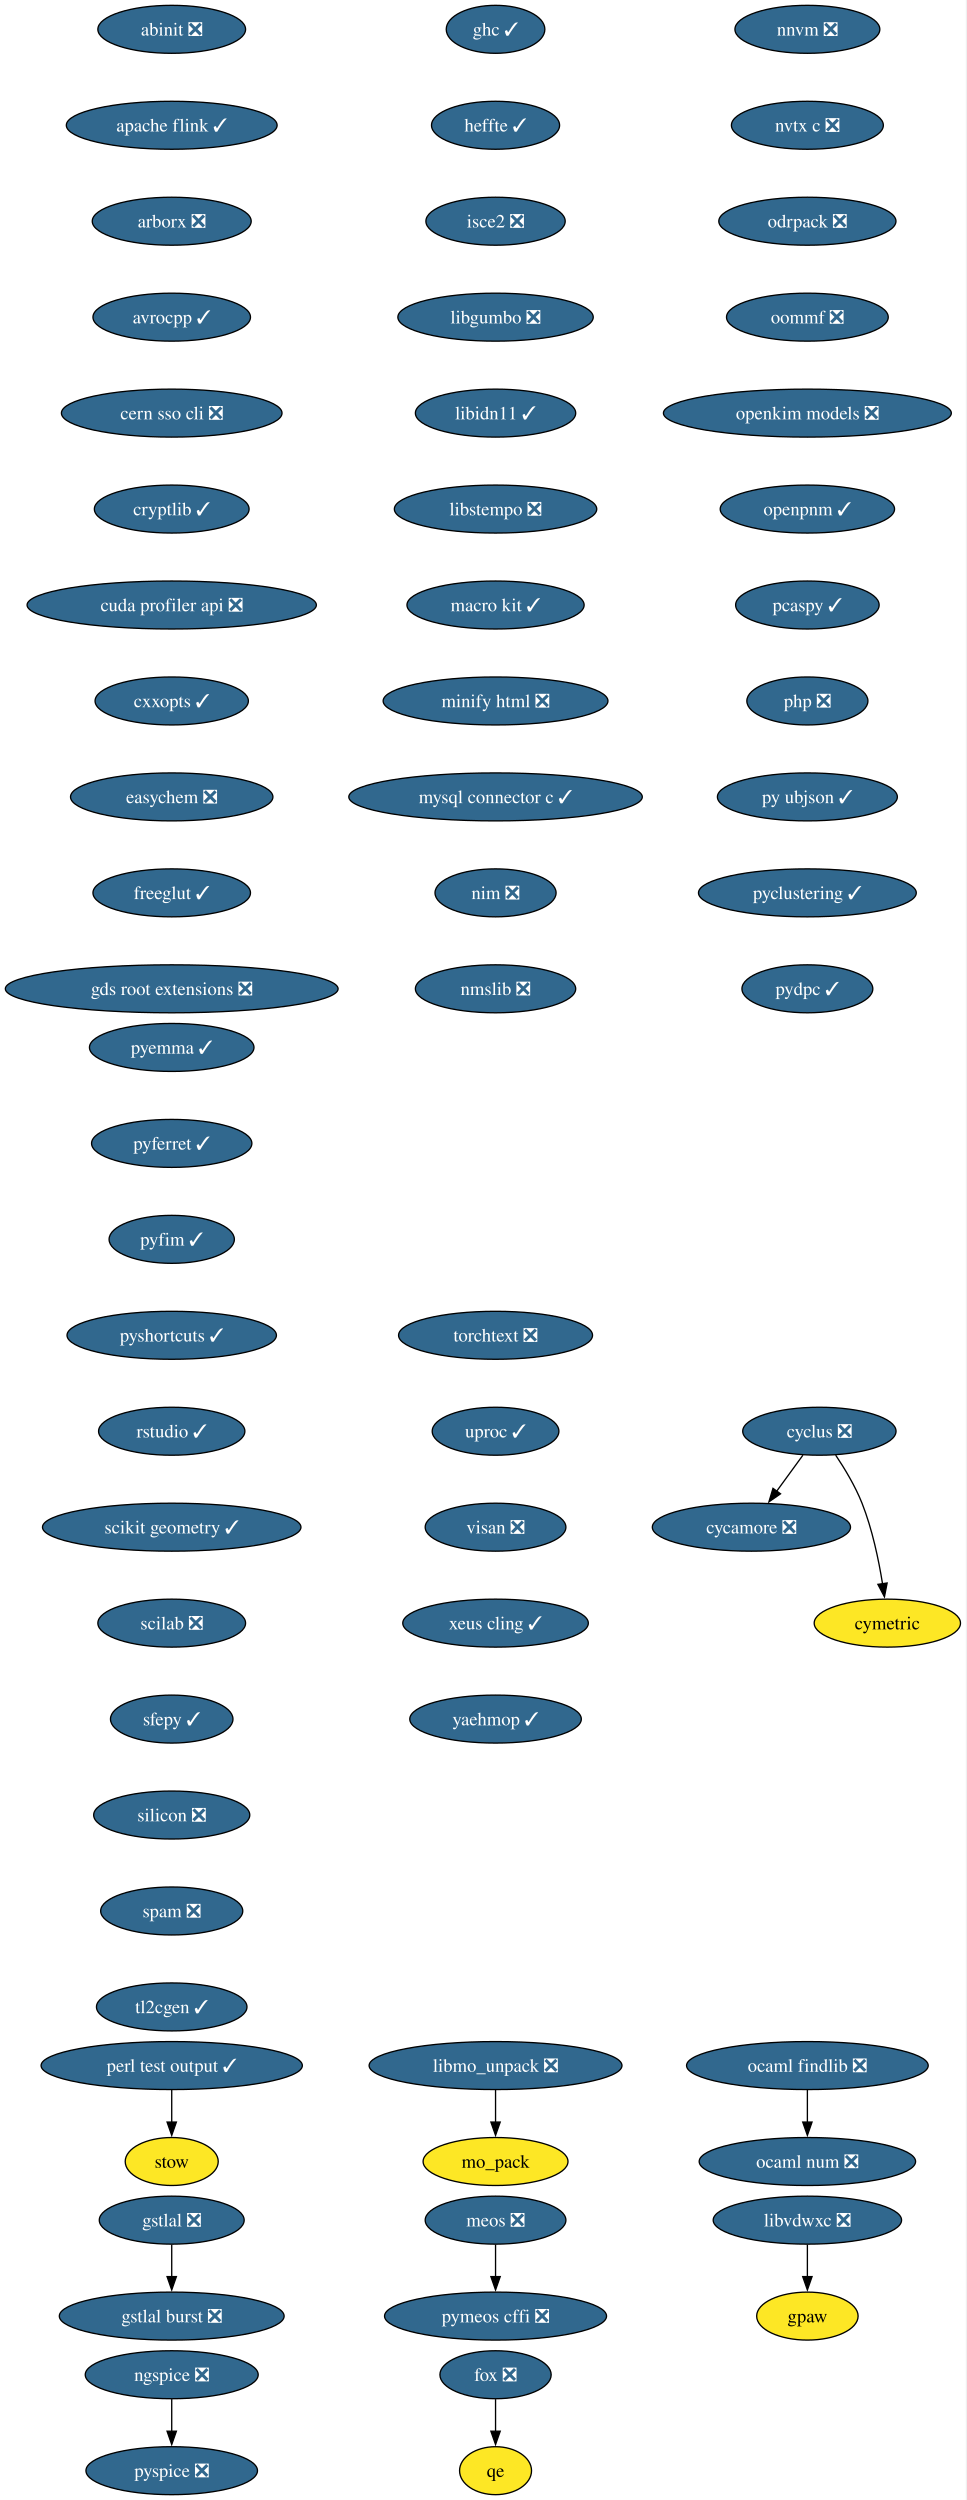
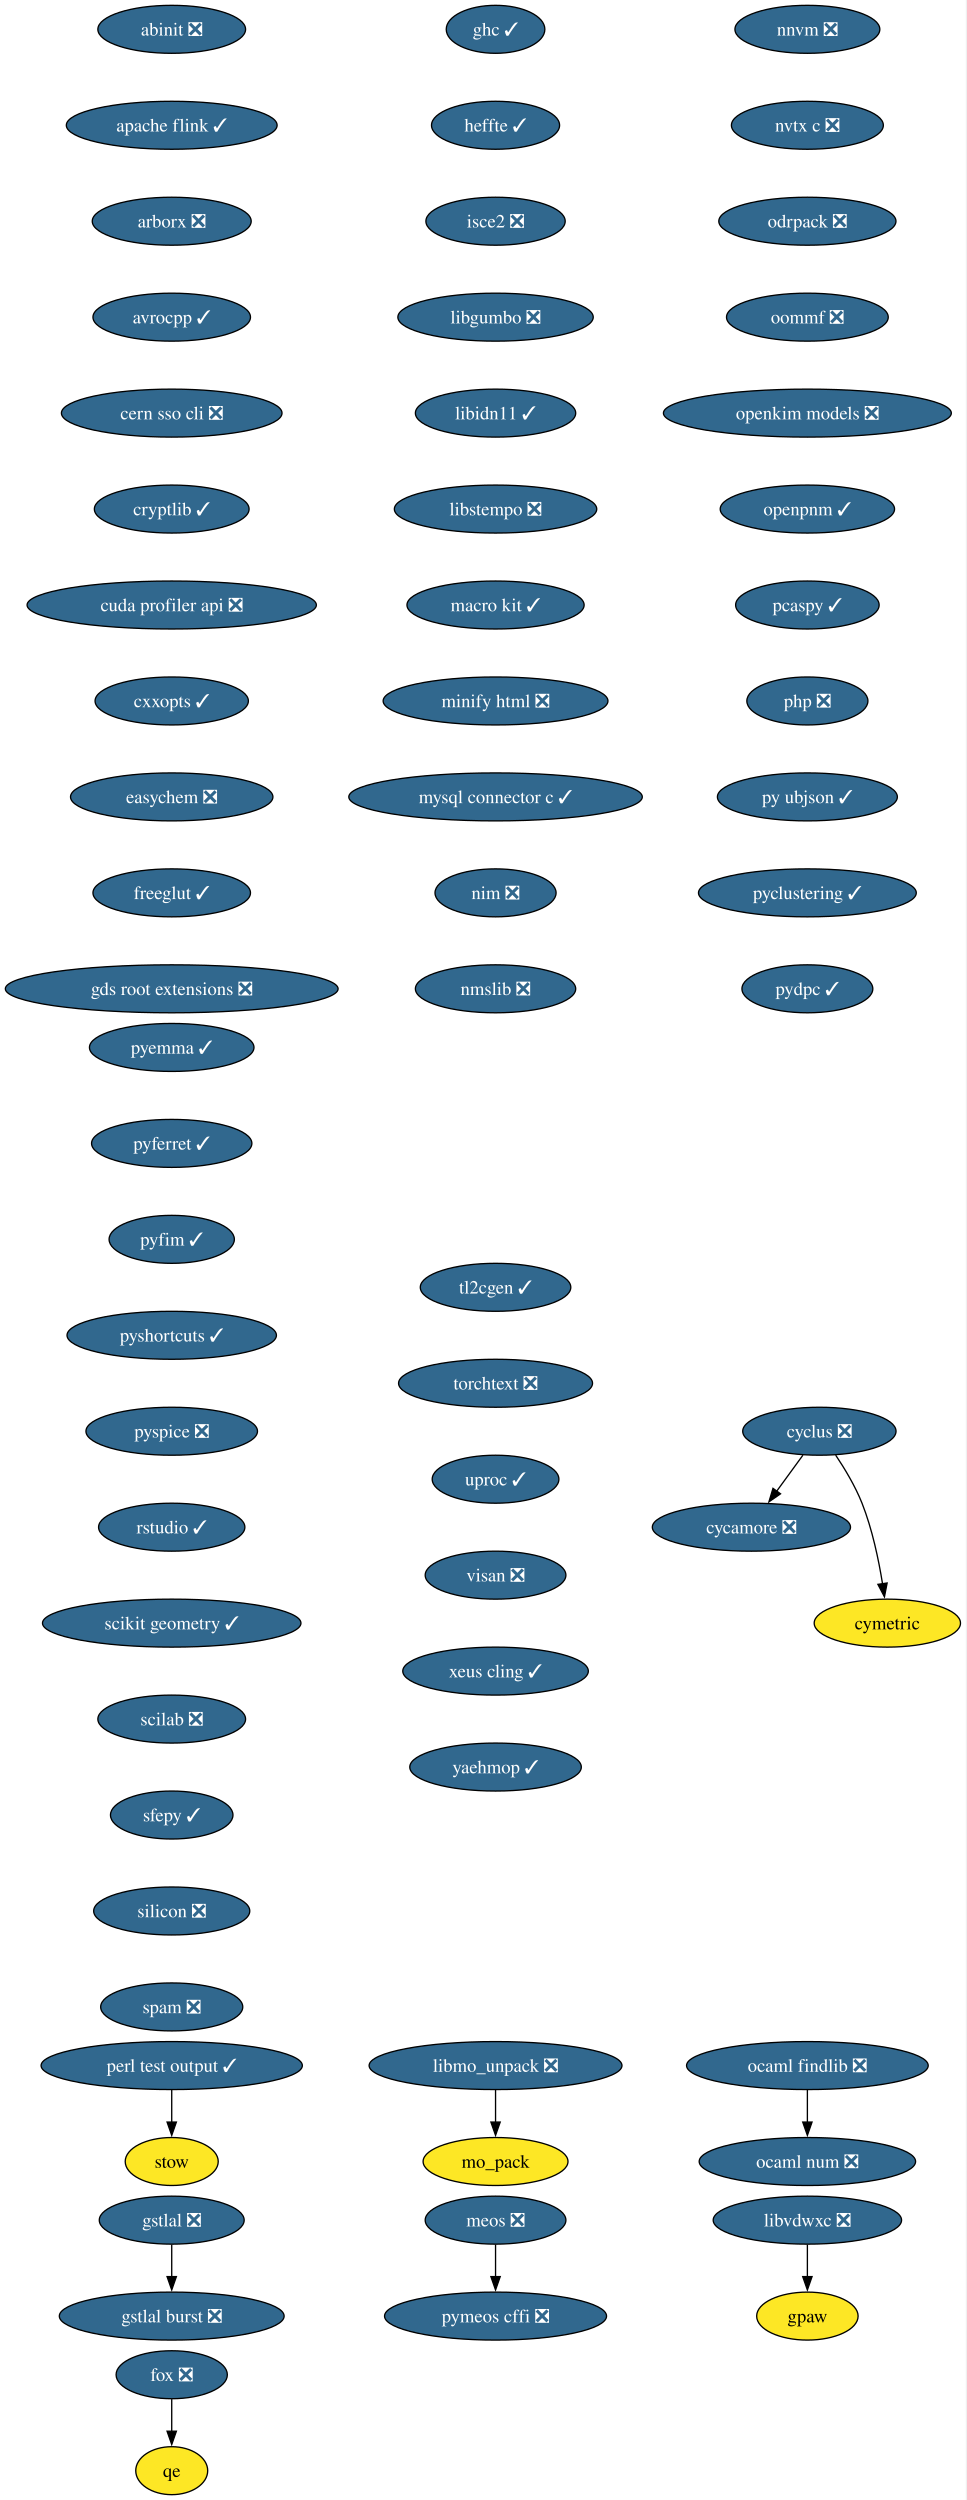
<svg xmlns="http://www.w3.org/2000/svg" xmlns:xlink="http://www.w3.org/1999/xlink" width="725pt" height="1876pt" viewBox="0.00 0.00 725.00 1876.00">
  <g id="graph0" class="graph" transform="scale(1 1) rotate(0) translate(4 1872)">
    <polygon fill="white" stroke="none" points="-4,4 -4,-1872 720.75,-1872 720.75,4 -4,4" />
    <g id="node1" class="node">
      <g id="a_node1">
        <a xlink:href="https://github.com/conda-forge/abinit-feedstock/pull/84" xlink:title="abinit ❎">
          <ellipse fill="#31688e" stroke="black" cx="124.86" cy="-1850" rx="55.42" ry="18" />
          <text xml:space="preserve" text-anchor="middle" x="124.86" y="-1845.33" font-family="Times,serif" font-size="14.00" fill="white">abinit ❎</text>
        </a>
      </g>
    </g>
    <g id="node2" class="node">
      <g id="a_node2">
        <a xlink:href="https://github.com/conda-forge/apache-flink-feedstock/pull/11" xlink:title="apache flink ✓">
          <ellipse fill="#31688e" stroke="black" cx="124.86" cy="-1778" rx="79.09" ry="18" />
          <text xml:space="preserve" text-anchor="middle" x="124.86" y="-1773.33" font-family="Times,serif" font-size="14.00" fill="white">apache flink ✓</text>
        </a>
      </g>
    </g>
    <g id="node3" class="node">
      <g id="a_node3">
        <a xlink:href="https://github.com/conda-forge/arborx-feedstock/pull/14" xlink:title="arborx ❎">
          <ellipse fill="#31688e" stroke="black" cx="124.86" cy="-1706" rx="59.63" ry="18" />
          <text xml:space="preserve" text-anchor="middle" x="124.86" y="-1701.33" font-family="Times,serif" font-size="14.00" fill="white">arborx ❎</text>
        </a>
      </g>
    </g>
    <g id="node4" class="node">
      <g id="a_node4">
        <a xlink:href="https://github.com/conda-forge/avrocpp-feedstock/pull/37" xlink:title="avrocpp ✓">
          <ellipse fill="#31688e" stroke="black" cx="124.86" cy="-1634" rx="59.1" ry="18" />
          <text xml:space="preserve" text-anchor="middle" x="124.86" y="-1629.33" font-family="Times,serif" font-size="14.00" fill="white">avrocpp ✓</text>
        </a>
      </g>
    </g>
    <g id="node5" class="node">
      <g id="a_node5">
        <a xlink:href="https://github.com/conda-forge/cern-sso-cli-feedstock/pull/10" xlink:title="cern sso cli ❎">
          <ellipse fill="#31688e" stroke="black" cx="124.86" cy="-1562" rx="82.77" ry="18" />
          <text xml:space="preserve" text-anchor="middle" x="124.86" y="-1557.33" font-family="Times,serif" font-size="14.00" fill="white">cern sso cli ❎</text>
        </a>
      </g>
    </g>
    <g id="node6" class="node">
      <g id="a_node6">
        <a xlink:href="https://github.com/conda-forge/cryptlib-feedstock/pull/6" xlink:title="cryptlib ✓">
          <ellipse fill="#31688e" stroke="black" cx="124.86" cy="-1490" rx="58.05" ry="18" />
          <text xml:space="preserve" text-anchor="middle" x="124.86" y="-1485.33" font-family="Times,serif" font-size="14.00" fill="white">cryptlib ✓</text>
        </a>
      </g>
    </g>
    <g id="node7" class="node">
      <g id="a_node7">
        <a xlink:href="https://github.com/conda-forge/cuda-profiler-api-feedstock/pull/31" xlink:title="cuda profiler api ❎">
          <ellipse fill="#31688e" stroke="black" cx="124.86" cy="-1418" rx="108.55" ry="18" />
          <text xml:space="preserve" text-anchor="middle" x="124.86" y="-1413.33" font-family="Times,serif" font-size="14.00" fill="white">cuda profiler api ❎</text>
        </a>
      </g>
    </g>
    <g id="node8" class="node">
      <g id="a_node8">
        <a xlink:href="https://github.com/conda-forge/cxxopts-feedstock/pull/25" xlink:title="cxxopts ✓">
          <ellipse fill="#31688e" stroke="black" cx="124.86" cy="-1346" rx="57.52" ry="18" />
          <text xml:space="preserve" text-anchor="middle" x="124.86" y="-1341.33" font-family="Times,serif" font-size="14.00" fill="white">cxxopts ✓</text>
        </a>
      </g>
    </g>
    <g id="node9" class="node">
      <g id="a_node9">
        <a xlink:href="https://github.com/conda-forge/easychem-feedstock/pull/3" xlink:title="easychem ❎">
          <ellipse fill="#31688e" stroke="black" cx="124.86" cy="-1274" rx="75.94" ry="18" />
          <text xml:space="preserve" text-anchor="middle" x="124.86" y="-1269.33" font-family="Times,serif" font-size="14.00" fill="white">easychem ❎</text>
        </a>
      </g>
    </g>
    <g id="node13" class="node">
      <g id="a_node13">
        <a xlink:href="https://github.com/conda-forge/freeglut-feedstock/pull/44" xlink:title="freeglut ✓">
          <ellipse fill="#31688e" stroke="black" cx="124.86" cy="-1202" rx="59.1" ry="18" />
          <text xml:space="preserve" text-anchor="middle" x="124.86" y="-1197.33" font-family="Times,serif" font-size="14.00" fill="white">freeglut ✓</text>
        </a>
      </g>
    </g>
    <g id="node10" class="node">
      <g id="a_node10">
        <a xlink:href="https://github.com/conda-forge/cycamore-feedstock/pull/31" xlink:title="cycamore ❎">
          <ellipse fill="#31688e" stroke="black" cx="559.86" cy="-726" rx="74.36" ry="18" />
          <text xml:space="preserve" text-anchor="middle" x="559.86" y="-721.33" font-family="Times,serif" font-size="14.00" fill="white">cycamore ❎</text>
        </a>
      </g>
    </g>
    <g id="node11" class="node">
      <g id="a_node11">
        <a xlink:href="https://github.com/conda-forge/cyclus-feedstock/pull/111" xlink:title="cyclus ❎">
          <ellipse fill="#31688e" stroke="black" cx="610.86" cy="-798" rx="57.52" ry="18" />
          <text xml:space="preserve" text-anchor="middle" x="610.86" y="-793.33" font-family="Times,serif" font-size="14.00" fill="white">cyclus ❎</text>
        </a>
      </g>
    </g>
    <g id="edge9" class="edge">
      <path fill="none" stroke="black" d="M598.52,-780.05C592.57,-771.89 585.3,-761.91 578.68,-752.82" />
      <polygon fill="black" stroke="black" points="581.7,-751.03 572.99,-745.01 576.05,-755.16 581.7,-751.03" />
    </g>
    <g id="node12" class="node">
      <g id="a_node12">
        <a xlink:href="https://github.com/conda-forge/cymetric-feedstock" xlink:title="cymetric">
          <ellipse fill="#fde725" stroke="black" cx="661.86" cy="-654" rx="54.89" ry="18" />
          <text xml:space="preserve" text-anchor="middle" x="661.86" y="-649.33" font-family="Times,serif" font-size="14.00">cymetric</text>
        </a>
      </g>
    </g>
    <g id="edge10" class="edge">
      <path fill="none" stroke="black" d="M623.07,-780.09C629.8,-770.04 637.8,-756.79 642.86,-744 650.56,-724.54 655.38,-701.4 658.24,-683.59" />
      <polygon fill="black" stroke="black" points="661.7,-684.12 659.69,-673.72 654.77,-683.1 661.7,-684.12" />
    </g>
    <g id="node16" class="node">
      <g id="a_node16">
        <a xlink:href="https://github.com/conda-forge/gds-root-extensions-feedstock/pull/29" xlink:title="gds root extensions ❎">
          <ellipse fill="#31688e" stroke="black" cx="124.86" cy="-1130" rx="124.86" ry="18" />
          <text xml:space="preserve" text-anchor="middle" x="124.86" y="-1125.33" font-family="Times,serif" font-size="14.00" fill="white">gds root extensions ❎</text>
        </a>
      </g>
    </g>
    <g id="node14" class="node">
      <g id="a_node14">
        <a xlink:href="https://github.com/conda-forge/fox-feedstock/pull/8" xlink:title="fox ❎">
-           <ellipse fill="#31688e" stroke="black" cx="367.86" cy="-90" rx="41.74" ry="18" />
-           <text xml:space="preserve" text-anchor="middle" x="367.86" y="-85.33" font-family="Times,serif" font-size="14.00" fill="white">fox ❎</text>
+           <ellipse fill="#31688e" stroke="black" cx="124.86" cy="-90" rx="41.74" ry="18" />
+           <text xml:space="preserve" text-anchor="middle" x="124.86" y="-85.33" font-family="Times,serif" font-size="14.00" fill="white">fox ❎</text>
        </a>
      </g>
    </g>
    <g id="node15" class="node">
      <g id="a_node15">
        <a xlink:href="https://github.com/conda-forge/qe-feedstock" xlink:title="qe">
-           <ellipse fill="#fde725" stroke="black" cx="367.86" cy="-18" rx="27" ry="18" />
-           <text xml:space="preserve" text-anchor="middle" x="367.86" y="-13.32" font-family="Times,serif" font-size="14.00">qe</text>
+           <ellipse fill="#fde725" stroke="black" cx="124.86" cy="-18" rx="27" ry="18" />
+           <text xml:space="preserve" text-anchor="middle" x="124.86" y="-13.32" font-family="Times,serif" font-size="14.00">qe</text>
        </a>
      </g>
    </g>
    <g id="edge12" class="edge">
-       <path fill="none" stroke="black" d="M367.86,-71.7C367.86,-64.41 367.86,-55.73 367.86,-47.54" />
-       <polygon fill="black" stroke="black" points="371.36,-47.62 367.86,-37.62 364.36,-47.62 371.36,-47.62" />
+       <path fill="none" stroke="black" d="M124.86,-71.7C124.86,-64.41 124.86,-55.73 124.86,-47.54" />
+       <polygon fill="black" stroke="black" points="128.36,-47.62 124.86,-37.62 121.36,-47.62 128.36,-47.62" />
    </g>
    <g id="node17" class="node">
      <g id="a_node17">
        <a xlink:href="https://github.com/conda-forge/ghc-feedstock/pull/43" xlink:title="ghc ✓">
          <ellipse fill="#31688e" stroke="black" cx="367.86" cy="-1850" rx="37" ry="18" />
          <text xml:space="preserve" text-anchor="middle" x="367.86" y="-1845.33" font-family="Times,serif" font-size="14.00" fill="white">ghc ✓</text>
        </a>
      </g>
    </g>
    <g id="node18" class="node">
      <g id="a_node18">
        <a xlink:href="https://github.com/conda-forge/heffte-feedstock/pull/9" xlink:title="heffte ✓">
          <ellipse fill="#31688e" stroke="black" cx="367.86" cy="-1778" rx="48.05" ry="18" />
          <text xml:space="preserve" text-anchor="middle" x="367.86" y="-1773.33" font-family="Times,serif" font-size="14.00" fill="white">heffte ✓</text>
        </a>
      </g>
    </g>
    <g id="node22" class="node">
      <g id="a_node22">
        <a xlink:href="https://github.com/conda-forge/isce2-feedstock/pull/89" xlink:title="isce2 ❎">
          <ellipse fill="#31688e" stroke="black" cx="367.86" cy="-1706" rx="52.26" ry="18" />
          <text xml:space="preserve" text-anchor="middle" x="367.86" y="-1701.33" font-family="Times,serif" font-size="14.00" fill="white">isce2 ❎</text>
        </a>
      </g>
    </g>
    <g id="node19" class="node">
      <g id="a_node19">
        <a xlink:href="https://github.com/conda-forge/gpaw-feedstock" xlink:title="gpaw">
          <ellipse fill="#fde725" stroke="black" cx="601.86" cy="-134" rx="38.06" ry="18" />
          <text xml:space="preserve" text-anchor="middle" x="601.86" y="-129.32" font-family="Times,serif" font-size="14.00">gpaw</text>
        </a>
      </g>
    </g>
    <g id="node20" class="node">
      <g id="a_node20">
        <a xlink:href="https://github.com/conda-forge/gstlal-feedstock/pull/22" xlink:title="gstlal ❎">
          <ellipse fill="#31688e" stroke="black" cx="124.86" cy="-206" rx="54.36" ry="18" />
          <text xml:space="preserve" text-anchor="middle" x="124.86" y="-201.33" font-family="Times,serif" font-size="14.00" fill="white">gstlal ❎</text>
        </a>
      </g>
    </g>
    <g id="node21" class="node">
      <g id="a_node21">
        <a xlink:href="https://github.com/conda-forge/gstlal-burst-feedstock/pull/18" xlink:title="gstlal burst ❎">
          <ellipse fill="#31688e" stroke="black" cx="124.86" cy="-134" rx="84.35" ry="18" />
          <text xml:space="preserve" text-anchor="middle" x="124.86" y="-129.32" font-family="Times,serif" font-size="14.00" fill="white">gstlal burst ❎</text>
        </a>
      </g>
    </g>
    <g id="edge15" class="edge">
      <path fill="none" stroke="black" d="M124.86,-187.7C124.86,-180.41 124.86,-171.73 124.86,-163.54" />
      <polygon fill="black" stroke="black" points="128.36,-163.62 124.86,-153.62 121.36,-163.62 128.36,-163.62" />
    </g>
    <g id="node23" class="node">
      <g id="a_node23">
        <a xlink:href="https://github.com/conda-forge/libgumbo-feedstock/pull/3" xlink:title="libgumbo ❎">
          <ellipse fill="#31688e" stroke="black" cx="367.86" cy="-1634" rx="73.3" ry="18" />
          <text xml:space="preserve" text-anchor="middle" x="367.86" y="-1629.33" font-family="Times,serif" font-size="14.00" fill="white">libgumbo ❎</text>
        </a>
      </g>
    </g>
    <g id="node24" class="node">
      <g id="a_node24">
        <a xlink:href="https://github.com/conda-forge/libidn11-feedstock/pull/12" xlink:title="libidn11 ✓">
          <ellipse fill="#31688e" stroke="black" cx="367.86" cy="-1562" rx="60.15" ry="18" />
          <text xml:space="preserve" text-anchor="middle" x="367.86" y="-1557.33" font-family="Times,serif" font-size="14.00" fill="white">libidn11 ✓</text>
        </a>
      </g>
    </g>
    <g id="node25" class="node">
      <g id="a_node25">
        <a xlink:href="https://github.com/conda-forge/libstempo-feedstock/pull/45" xlink:title="libstempo ❎">
          <ellipse fill="#31688e" stroke="black" cx="367.86" cy="-1490" rx="75.94" ry="18" />
          <text xml:space="preserve" text-anchor="middle" x="367.86" y="-1485.33" font-family="Times,serif" font-size="14.00" fill="white">libstempo ❎</text>
        </a>
      </g>
    </g>
    <g id="node28" class="node">
      <g id="a_node28">
        <a xlink:href="https://github.com/conda-forge/macro-kit-feedstock/pull/24" xlink:title="macro kit ✓">
          <ellipse fill="#31688e" stroke="black" cx="367.86" cy="-1418" rx="66.47" ry="18" />
          <text xml:space="preserve" text-anchor="middle" x="367.86" y="-1413.33" font-family="Times,serif" font-size="14.00" fill="white">macro kit ✓</text>
        </a>
      </g>
    </g>
    <g id="node26" class="node">
      <g id="a_node26">
        <a xlink:href="https://github.com/conda-forge/libmo_unpack-feedstock/pull/17" xlink:title="libmo_unpack ❎">
          <ellipse fill="#31688e" stroke="black" cx="367.86" cy="-322" rx="94.88" ry="18" />
          <text xml:space="preserve" text-anchor="middle" x="367.86" y="-317.32" font-family="Times,serif" font-size="14.00" fill="white">libmo_unpack ❎</text>
        </a>
      </g>
    </g>
    <g id="node27" class="node">
      <g id="a_node27">
        <a xlink:href="https://github.com/conda-forge/mo_pack-feedstock" xlink:title="mo_pack">
          <ellipse fill="#fde725" stroke="black" cx="367.86" cy="-250" rx="54.36" ry="18" />
          <text xml:space="preserve" text-anchor="middle" x="367.86" y="-245.32" font-family="Times,serif" font-size="14.00">mo_pack</text>
        </a>
      </g>
    </g>
    <g id="edge20" class="edge">
      <path fill="none" stroke="black" d="M367.86,-303.7C367.86,-296.41 367.86,-287.73 367.86,-279.54" />
      <polygon fill="black" stroke="black" points="371.36,-279.62 367.86,-269.62 364.36,-279.62 371.36,-279.62" />
    </g>
    <g id="node30" class="node">
      <g id="a_node30">
        <a xlink:href="https://github.com/conda-forge/minify-html-feedstock/pull/11" xlink:title="minify html ❎">
          <ellipse fill="#31688e" stroke="black" cx="367.86" cy="-1346" rx="84.35" ry="18" />
          <text xml:space="preserve" text-anchor="middle" x="367.86" y="-1341.33" font-family="Times,serif" font-size="14.00" fill="white">minify html ❎</text>
        </a>
      </g>
    </g>
    <g id="node29" class="node">
      <g id="a_node29">
        <a xlink:href="https://github.com/conda-forge/libvdwxc-feedstock/pull/12" xlink:title="libvdwxc ❎">
          <ellipse fill="#31688e" stroke="black" cx="601.86" cy="-206" rx="70.68" ry="18" />
          <text xml:space="preserve" text-anchor="middle" x="601.86" y="-201.33" font-family="Times,serif" font-size="14.00" fill="white">libvdwxc ❎</text>
        </a>
      </g>
    </g>
    <g id="edge22" class="edge">
      <path fill="none" stroke="black" d="M601.86,-187.7C601.86,-180.41 601.86,-171.73 601.86,-163.54" />
      <polygon fill="black" stroke="black" points="605.36,-163.62 601.86,-153.62 598.36,-163.62 605.36,-163.62" />
    </g>
    <g id="node33" class="node">
      <g id="a_node33">
        <a xlink:href="https://github.com/conda-forge/mysql-connector-c-feedstock/pull/26" xlink:title="mysql connector c ✓">
          <ellipse fill="#31688e" stroke="black" cx="367.86" cy="-1274" rx="110.13" ry="18" />
          <text xml:space="preserve" text-anchor="middle" x="367.86" y="-1269.33" font-family="Times,serif" font-size="14.00" fill="white">mysql connector c ✓</text>
        </a>
      </g>
    </g>
    <g id="node31" class="node">
      <g id="a_node31">
        <a xlink:href="https://github.com/conda-forge/meos-feedstock/pull/18" xlink:title="meos ❎">
          <ellipse fill="#31688e" stroke="black" cx="367.86" cy="-206" rx="52.79" ry="18" />
          <text xml:space="preserve" text-anchor="middle" x="367.86" y="-201.33" font-family="Times,serif" font-size="14.00" fill="white">meos ❎</text>
        </a>
      </g>
    </g>
    <g id="node32" class="node">
      <g id="a_node32">
        <a xlink:href="https://github.com/conda-forge/pymeos-cffi-feedstock/pull/11" xlink:title="pymeos cffi ❎">
          <ellipse fill="#31688e" stroke="black" cx="367.86" cy="-134" rx="83.3" ry="18" />
          <text xml:space="preserve" text-anchor="middle" x="367.86" y="-129.32" font-family="Times,serif" font-size="14.00" fill="white">pymeos cffi ❎</text>
        </a>
      </g>
    </g>
    <g id="edge24" class="edge">
      <path fill="none" stroke="black" d="M367.86,-187.7C367.86,-180.41 367.86,-171.73 367.86,-163.54" />
      <polygon fill="black" stroke="black" points="371.36,-163.62 367.86,-153.62 364.36,-163.62 371.36,-163.62" />
    </g>
    <g id="node34" class="node">
      <g id="a_node34">
        <a xlink:href="https://github.com/conda-forge/nim-feedstock/pull/19" xlink:title="nim ❎">
          <ellipse fill="#31688e" stroke="black" cx="367.86" cy="-1202" rx="45.42" ry="18" />
          <text xml:space="preserve" text-anchor="middle" x="367.86" y="-1197.33" font-family="Times,serif" font-size="14.00" fill="white">nim ❎</text>
        </a>
      </g>
    </g>
-     <g id="node37" class="node">
-       <g id="a_node37">
+     <g id="node35" class="node">
+       <g id="a_node35">
        <a xlink:href="https://github.com/conda-forge/nmslib-feedstock/pull/28" xlink:title="nmslib ❎">
          <ellipse fill="#31688e" stroke="black" cx="367.86" cy="-1130" rx="60.15" ry="18" />
          <text xml:space="preserve" text-anchor="middle" x="367.86" y="-1125.33" font-family="Times,serif" font-size="14.00" fill="white">nmslib ❎</text>
        </a>
      </g>
    </g>
-     <g id="node35" class="node">
-       <g id="a_node35">
-         <a xlink:href="https://github.com/conda-forge/ngspice-feedstock/pull/39" xlink:title="ngspice ❎">
-           <ellipse fill="#31688e" stroke="black" cx="124.86" cy="-90" rx="64.89" ry="18" />
-           <text xml:space="preserve" text-anchor="middle" x="124.86" y="-85.33" font-family="Times,serif" font-size="14.00" fill="white">ngspice ❎</text>
-         </a>
-       </g>
-     </g>
    <g id="node36" class="node">
      <g id="a_node36">
-         <a xlink:href="https://github.com/conda-forge/pyspice-feedstock/pull/35" xlink:title="pyspice ❎">
-           <ellipse fill="#31688e" stroke="black" cx="124.86" cy="-18" rx="64.36" ry="18" />
-           <text xml:space="preserve" text-anchor="middle" x="124.86" y="-13.32" font-family="Times,serif" font-size="14.00" fill="white">pyspice ❎</text>
-         </a>
-       </g>
-     </g>
-     <g id="edge27" class="edge">
-       <path fill="none" stroke="black" d="M124.86,-71.7C124.86,-64.41 124.86,-55.73 124.86,-47.54" />
-       <polygon fill="black" stroke="black" points="128.36,-47.62 124.86,-37.62 121.36,-47.62 128.36,-47.62" />
-     </g>
-     <g id="node38" class="node">
-       <g id="a_node38">
        <a xlink:href="https://github.com/conda-forge/nnvm-feedstock/pull/13" xlink:title="nnvm ❎">
          <ellipse fill="#31688e" stroke="black" cx="601.86" cy="-1850" rx="54.36" ry="18" />
          <text xml:space="preserve" text-anchor="middle" x="601.86" y="-1845.33" font-family="Times,serif" font-size="14.00" fill="white">nnvm ❎</text>
        </a>
      </g>
    </g>
-     <g id="node39" class="node">
-       <g id="a_node39">
+     <g id="node37" class="node">
+       <g id="a_node37">
        <a xlink:href="https://github.com/conda-forge/nvtx-c-feedstock/pull/21" xlink:title="nvtx c ❎">
          <ellipse fill="#31688e" stroke="black" cx="601.86" cy="-1778" rx="57" ry="18" />
          <text xml:space="preserve" text-anchor="middle" x="601.86" y="-1773.33" font-family="Times,serif" font-size="14.00" fill="white">nvtx c ❎</text>
        </a>
      </g>
    </g>
-     <g id="node40" class="node">
-       <g id="a_node40">
+     <g id="node38" class="node">
+       <g id="a_node38">
        <a xlink:href="https://github.com/conda-forge/odrpack-feedstock/pull/9" xlink:title="odrpack ❎">
          <ellipse fill="#31688e" stroke="black" cx="601.86" cy="-1706" rx="66.47" ry="18" />
          <text xml:space="preserve" text-anchor="middle" x="601.86" y="-1701.33" font-family="Times,serif" font-size="14.00" fill="white">odrpack ❎</text>
        </a>
      </g>
    </g>
-     <g id="node43" class="node">
-       <g id="a_node43">
+     <g id="node41" class="node">
+       <g id="a_node41">
        <a xlink:href="https://github.com/conda-forge/oommf-feedstock/pull/31" xlink:title="oommf ❎">
          <ellipse fill="#31688e" stroke="black" cx="601.86" cy="-1634" rx="60.68" ry="18" />
          <text xml:space="preserve" text-anchor="middle" x="601.86" y="-1629.33" font-family="Times,serif" font-size="14.00" fill="white">oommf ❎</text>
        </a>
      </g>
    </g>
-     <g id="node41" class="node">
-       <g id="a_node41">
+     <g id="node39" class="node">
+       <g id="a_node39">
        <a xlink:href="https://github.com/conda-forge/ocaml-findlib-feedstock/pull/12" xlink:title="ocaml findlib ❎">
          <ellipse fill="#31688e" stroke="black" cx="601.86" cy="-322" rx="90.67" ry="18" />
          <text xml:space="preserve" text-anchor="middle" x="601.86" y="-317.32" font-family="Times,serif" font-size="14.00" fill="white">ocaml findlib ❎</text>
        </a>
      </g>
    </g>
-     <g id="node42" class="node">
-       <g id="a_node42">
+     <g id="node40" class="node">
+       <g id="a_node40">
        <a xlink:href="https://github.com/conda-forge/ocaml-num-feedstock/pull/9" xlink:title="ocaml num ❎">
          <ellipse fill="#31688e" stroke="black" cx="601.86" cy="-250" rx="81.2" ry="18" />
          <text xml:space="preserve" text-anchor="middle" x="601.86" y="-245.32" font-family="Times,serif" font-size="14.00" fill="white">ocaml num ❎</text>
        </a>
      </g>
    </g>
-     <g id="edge31" class="edge">
+     <g id="edge30" class="edge">
      <path fill="none" stroke="black" d="M601.86,-303.7C601.86,-296.41 601.86,-287.73 601.86,-279.54" />
      <polygon fill="black" stroke="black" points="605.36,-279.62 601.86,-269.62 598.36,-279.62 605.36,-279.62" />
    </g>
-     <g id="node44" class="node">
-       <g id="a_node44">
+     <g id="node42" class="node">
+       <g id="a_node42">
        <a xlink:href="https://github.com/conda-forge/openkim-models-feedstock/pull/15" xlink:title="openkim models ❎">
          <ellipse fill="#31688e" stroke="black" cx="601.86" cy="-1562" rx="108.03" ry="18" />
          <text xml:space="preserve" text-anchor="middle" x="601.86" y="-1557.33" font-family="Times,serif" font-size="14.00" fill="white">openkim models ❎</text>
        </a>
      </g>
    </g>
-     <g id="node45" class="node">
-       <g id="a_node45">
+     <g id="node43" class="node">
+       <g id="a_node43">
        <a xlink:href="https://github.com/conda-forge/openpnm-feedstock/pull/40" xlink:title="openpnm ✓">
          <ellipse fill="#31688e" stroke="black" cx="601.86" cy="-1490" rx="65.41" ry="18" />
          <text xml:space="preserve" text-anchor="middle" x="601.86" y="-1485.33" font-family="Times,serif" font-size="14.00" fill="white">openpnm ✓</text>
        </a>
      </g>
    </g>
-     <g id="node46" class="node">
-       <g id="a_node46">
+     <g id="node44" class="node">
+       <g id="a_node44">
        <a xlink:href="https://github.com/conda-forge/pcaspy-feedstock/pull/21" xlink:title="pcaspy ✓">
          <ellipse fill="#31688e" stroke="black" cx="601.86" cy="-1418" rx="53.84" ry="18" />
          <text xml:space="preserve" text-anchor="middle" x="601.86" y="-1413.33" font-family="Times,serif" font-size="14.00" fill="white">pcaspy ✓</text>
        </a>
      </g>
    </g>
-     <g id="node47" class="node">
-       <g id="a_node47">
+     <g id="node45" class="node">
+       <g id="a_node45">
        <a xlink:href="https://github.com/conda-forge/php-feedstock/pull/55" xlink:title="php ❎">
          <ellipse fill="#31688e" stroke="black" cx="601.86" cy="-1346" rx="45.42" ry="18" />
          <text xml:space="preserve" text-anchor="middle" x="601.86" y="-1341.33" font-family="Times,serif" font-size="14.00" fill="white">php ❎</text>
        </a>
      </g>
    </g>
-     <g id="node50" class="node">
-       <g id="a_node50">
+     <g id="node48" class="node">
+       <g id="a_node48">
        <a xlink:href="https://github.com/conda-forge/py-ubjson-feedstock/pull/27" xlink:title="py ubjson ✓">
          <ellipse fill="#31688e" stroke="black" cx="601.86" cy="-1274" rx="67.52" ry="18" />
          <text xml:space="preserve" text-anchor="middle" x="601.86" y="-1269.33" font-family="Times,serif" font-size="14.00" fill="white">py ubjson ✓</text>
        </a>
      </g>
    </g>
-     <g id="node48" class="node">
-       <g id="a_node48">
+     <g id="node46" class="node">
+       <g id="a_node46">
        <a xlink:href="https://github.com/conda-forge/perl-test-output-feedstock/pull/4" xlink:title="perl test output ✓">
          <ellipse fill="#31688e" stroke="black" cx="124.86" cy="-322" rx="98.03" ry="18" />
          <text xml:space="preserve" text-anchor="middle" x="124.86" y="-317.32" font-family="Times,serif" font-size="14.00" fill="white">perl test output ✓</text>
        </a>
      </g>
    </g>
-     <g id="node49" class="node">
-       <g id="a_node49">
+     <g id="node47" class="node">
+       <g id="a_node47">
        <a xlink:href="https://github.com/conda-forge/stow-feedstock" xlink:title="stow">
          <ellipse fill="#fde725" stroke="black" cx="124.86" cy="-250" rx="34.9" ry="18" />
          <text xml:space="preserve" text-anchor="middle" x="124.86" y="-245.32" font-family="Times,serif" font-size="14.00">stow</text>
        </a>
      </g>
    </g>
-     <g id="edge37" class="edge">
+     <g id="edge36" class="edge">
      <path fill="none" stroke="black" d="M124.86,-303.7C124.86,-296.41 124.86,-287.73 124.86,-279.54" />
      <polygon fill="black" stroke="black" points="128.36,-279.62 124.86,-269.62 121.36,-279.62 128.36,-279.62" />
    </g>
-     <g id="node51" class="node">
-       <g id="a_node51">
+     <g id="node49" class="node">
+       <g id="a_node49">
        <a xlink:href="https://github.com/conda-forge/pyclustering-feedstock/pull/21" xlink:title="pyclustering ✓">
          <ellipse fill="#31688e" stroke="black" cx="601.86" cy="-1202" rx="81.72" ry="18" />
          <text xml:space="preserve" text-anchor="middle" x="601.86" y="-1197.33" font-family="Times,serif" font-size="14.00" fill="white">pyclustering ✓</text>
        </a>
      </g>
    </g>
-     <g id="node52" class="node">
-       <g id="a_node52">
+     <g id="node50" class="node">
+       <g id="a_node50">
        <a xlink:href="https://github.com/conda-forge/pydpc-feedstock/pull/16" xlink:title="pydpc ✓">
          <ellipse fill="#31688e" stroke="black" cx="601.86" cy="-1130" rx="49.1" ry="18" />
          <text xml:space="preserve" text-anchor="middle" x="601.86" y="-1125.33" font-family="Times,serif" font-size="14.00" fill="white">pydpc ✓</text>
        </a>
      </g>
    </g>
-     <g id="node53" class="node">
-       <g id="a_node53">
+     <g id="node51" class="node">
+       <g id="a_node51">
        <a xlink:href="https://github.com/conda-forge/pyemma-feedstock/pull/45" xlink:title="pyemma ✓">
          <ellipse fill="#31688e" stroke="black" cx="124.86" cy="-1086" rx="61.73" ry="18" />
          <text xml:space="preserve" text-anchor="middle" x="124.86" y="-1081.33" font-family="Times,serif" font-size="14.00" fill="white">pyemma ✓</text>
        </a>
      </g>
    </g>
-     <g id="node54" class="node">
-       <g id="a_node54">
+     <g id="node52" class="node">
+       <g id="a_node52">
        <a xlink:href="https://github.com/conda-forge/pyferret-feedstock/pull/110" xlink:title="pyferret ✓">
          <ellipse fill="#31688e" stroke="black" cx="124.86" cy="-1014" rx="60.15" ry="18" />
          <text xml:space="preserve" text-anchor="middle" x="124.86" y="-1009.33" font-family="Times,serif" font-size="14.00" fill="white">pyferret ✓</text>
        </a>
      </g>
    </g>
-     <g id="node55" class="node">
-       <g id="a_node55">
+     <g id="node53" class="node">
+       <g id="a_node53">
        <a xlink:href="https://github.com/conda-forge/pyfim-feedstock/pull/16" xlink:title="pyfim ✓">
          <ellipse fill="#31688e" stroke="black" cx="124.86" cy="-942" rx="47" ry="18" />
          <text xml:space="preserve" text-anchor="middle" x="124.86" y="-937.33" font-family="Times,serif" font-size="14.00" fill="white">pyfim ✓</text>
        </a>
      </g>
    </g>
-     <g id="node56" class="node">
-       <g id="a_node56">
+     <g id="node54" class="node">
+       <g id="a_node54">
        <a xlink:href="https://github.com/conda-forge/pyshortcuts-feedstock/pull/28" xlink:title="pyshortcuts ✓">
          <ellipse fill="#31688e" stroke="black" cx="124.86" cy="-870" rx="78.57" ry="18" />
          <text xml:space="preserve" text-anchor="middle" x="124.86" y="-865.33" font-family="Times,serif" font-size="14.00" fill="white">pyshortcuts ✓</text>
        </a>
      </g>
    </g>
+     <g id="node55" class="node">
+       <g id="a_node55">
+         <a xlink:href="https://github.com/conda-forge/pyspice-feedstock/pull/35" xlink:title="pyspice ❎">
+           <ellipse fill="#31688e" stroke="black" cx="124.86" cy="-798" rx="64.36" ry="18" />
+           <text xml:space="preserve" text-anchor="middle" x="124.86" y="-793.33" font-family="Times,serif" font-size="14.00" fill="white">pyspice ❎</text>
+         </a>
+       </g>
+     </g>
+     <g id="node56" class="node">
+       <g id="a_node56">
+         <a xlink:href="https://github.com/conda-forge/rstudio-feedstock/pull/35" xlink:title="rstudio ✓">
+           <ellipse fill="#31688e" stroke="black" cx="124.86" cy="-726" rx="54.89" ry="18" />
+           <text xml:space="preserve" text-anchor="middle" x="124.86" y="-721.33" font-family="Times,serif" font-size="14.00" fill="white">rstudio ✓</text>
+         </a>
+       </g>
+     </g>
    <g id="node57" class="node">
      <g id="a_node57">
-         <a xlink:href="https://github.com/conda-forge/rstudio-feedstock/pull/35" xlink:title="rstudio ✓">
-           <ellipse fill="#31688e" stroke="black" cx="124.86" cy="-798" rx="54.89" ry="18" />
-           <text xml:space="preserve" text-anchor="middle" x="124.86" y="-793.33" font-family="Times,serif" font-size="14.00" fill="white">rstudio ✓</text>
+         <a xlink:href="https://github.com/conda-forge/scikit-geometry-feedstock/pull/15" xlink:title="scikit geometry ✓">
+           <ellipse fill="#31688e" stroke="black" cx="124.86" cy="-654" rx="96.98" ry="18" />
+           <text xml:space="preserve" text-anchor="middle" x="124.86" y="-649.33" font-family="Times,serif" font-size="14.00" fill="white">scikit geometry ✓</text>
        </a>
      </g>
    </g>
    <g id="node58" class="node">
      <g id="a_node58">
-         <a xlink:href="https://github.com/conda-forge/scikit-geometry-feedstock/pull/15" xlink:title="scikit geometry ✓">
-           <ellipse fill="#31688e" stroke="black" cx="124.86" cy="-726" rx="96.98" ry="18" />
-           <text xml:space="preserve" text-anchor="middle" x="124.86" y="-721.33" font-family="Times,serif" font-size="14.00" fill="white">scikit geometry ✓</text>
+         <a xlink:href="https://github.com/conda-forge/scilab-feedstock/pull/60" xlink:title="scilab ❎">
+           <ellipse fill="#31688e" stroke="black" cx="124.86" cy="-582" rx="55.42" ry="18" />
+           <text xml:space="preserve" text-anchor="middle" x="124.86" y="-577.33" font-family="Times,serif" font-size="14.00" fill="white">scilab ❎</text>
        </a>
      </g>
    </g>
    <g id="node59" class="node">
      <g id="a_node59">
-         <a xlink:href="https://github.com/conda-forge/scilab-feedstock/pull/60" xlink:title="scilab ❎">
-           <ellipse fill="#31688e" stroke="black" cx="124.86" cy="-654" rx="55.42" ry="18" />
-           <text xml:space="preserve" text-anchor="middle" x="124.86" y="-649.33" font-family="Times,serif" font-size="14.00" fill="white">scilab ❎</text>
+         <a xlink:href="https://github.com/conda-forge/sfepy-feedstock/pull/78" xlink:title="sfepy ✓">
+           <ellipse fill="#31688e" stroke="black" cx="124.86" cy="-510" rx="45.95" ry="18" />
+           <text xml:space="preserve" text-anchor="middle" x="124.86" y="-505.32" font-family="Times,serif" font-size="14.00" fill="white">sfepy ✓</text>
        </a>
      </g>
    </g>
    <g id="node60" class="node">
      <g id="a_node60">
-         <a xlink:href="https://github.com/conda-forge/sfepy-feedstock/pull/78" xlink:title="sfepy ✓">
-           <ellipse fill="#31688e" stroke="black" cx="124.86" cy="-582" rx="45.95" ry="18" />
-           <text xml:space="preserve" text-anchor="middle" x="124.86" y="-577.33" font-family="Times,serif" font-size="14.00" fill="white">sfepy ✓</text>
+         <a xlink:href="https://github.com/conda-forge/silicon-feedstock/pull/7" xlink:title="silicon ❎">
+           <ellipse fill="#31688e" stroke="black" cx="124.86" cy="-438" rx="58.57" ry="18" />
+           <text xml:space="preserve" text-anchor="middle" x="124.86" y="-433.32" font-family="Times,serif" font-size="14.00" fill="white">silicon ❎</text>
        </a>
      </g>
    </g>
    <g id="node61" class="node">
      <g id="a_node61">
-         <a xlink:href="https://github.com/conda-forge/silicon-feedstock/pull/7" xlink:title="silicon ❎">
-           <ellipse fill="#31688e" stroke="black" cx="124.86" cy="-510" rx="58.57" ry="18" />
-           <text xml:space="preserve" text-anchor="middle" x="124.86" y="-505.32" font-family="Times,serif" font-size="14.00" fill="white">silicon ❎</text>
+         <a xlink:href="https://github.com/conda-forge/spam-feedstock/pull/2" xlink:title="spam ❎">
+           <ellipse fill="#31688e" stroke="black" cx="124.86" cy="-366" rx="53.31" ry="18" />
+           <text xml:space="preserve" text-anchor="middle" x="124.86" y="-361.32" font-family="Times,serif" font-size="14.00" fill="white">spam ❎</text>
        </a>
      </g>
    </g>
    <g id="node62" class="node">
      <g id="a_node62">
-         <a xlink:href="https://github.com/conda-forge/spam-feedstock/pull/2" xlink:title="spam ❎">
-           <ellipse fill="#31688e" stroke="black" cx="124.86" cy="-438" rx="53.31" ry="18" />
-           <text xml:space="preserve" text-anchor="middle" x="124.86" y="-433.32" font-family="Times,serif" font-size="14.00" fill="white">spam ❎</text>
+         <a xlink:href="https://github.com/conda-forge/tl2cgen-feedstock/pull/14" xlink:title="tl2cgen ✓">
+           <ellipse fill="#31688e" stroke="black" cx="367.86" cy="-906" rx="56.47" ry="18" />
+           <text xml:space="preserve" text-anchor="middle" x="367.86" y="-901.33" font-family="Times,serif" font-size="14.00" fill="white">tl2cgen ✓</text>
        </a>
      </g>
    </g>
    <g id="node63" class="node">
      <g id="a_node63">
-         <a xlink:href="https://github.com/conda-forge/tl2cgen-feedstock/pull/14" xlink:title="tl2cgen ✓">
-           <ellipse fill="#31688e" stroke="black" cx="124.86" cy="-366" rx="56.47" ry="18" />
-           <text xml:space="preserve" text-anchor="middle" x="124.86" y="-361.32" font-family="Times,serif" font-size="14.00" fill="white">tl2cgen ✓</text>
+         <a xlink:href="https://github.com/conda-forge/torchtext-feedstock/pull/7" xlink:title="torchtext ❎">
+           <ellipse fill="#31688e" stroke="black" cx="367.86" cy="-834" rx="72.78" ry="18" />
+           <text xml:space="preserve" text-anchor="middle" x="367.86" y="-829.33" font-family="Times,serif" font-size="14.00" fill="white">torchtext ❎</text>
        </a>
      </g>
    </g>
    <g id="node64" class="node">
      <g id="a_node64">
-         <a xlink:href="https://github.com/conda-forge/torchtext-feedstock/pull/7" xlink:title="torchtext ❎">
-           <ellipse fill="#31688e" stroke="black" cx="367.86" cy="-870" rx="72.78" ry="18" />
-           <text xml:space="preserve" text-anchor="middle" x="367.86" y="-865.33" font-family="Times,serif" font-size="14.00" fill="white">torchtext ❎</text>
+         <a xlink:href="https://github.com/conda-forge/uproc-feedstock/pull/1" xlink:title="uproc ✓">
+           <ellipse fill="#31688e" stroke="black" cx="367.86" cy="-762" rx="47.53" ry="18" />
+           <text xml:space="preserve" text-anchor="middle" x="367.86" y="-757.33" font-family="Times,serif" font-size="14.00" fill="white">uproc ✓</text>
        </a>
      </g>
    </g>
    <g id="node65" class="node">
      <g id="a_node65">
-         <a xlink:href="https://github.com/conda-forge/uproc-feedstock/pull/1" xlink:title="uproc ✓">
-           <ellipse fill="#31688e" stroke="black" cx="367.86" cy="-798" rx="47.53" ry="18" />
-           <text xml:space="preserve" text-anchor="middle" x="367.86" y="-793.33" font-family="Times,serif" font-size="14.00" fill="white">uproc ✓</text>
+         <a xlink:href="https://github.com/conda-forge/visan-feedstock/pull/18" xlink:title="visan ❎">
+           <ellipse fill="#31688e" stroke="black" cx="367.86" cy="-690" rx="52.79" ry="18" />
+           <text xml:space="preserve" text-anchor="middle" x="367.86" y="-685.33" font-family="Times,serif" font-size="14.00" fill="white">visan ❎</text>
        </a>
      </g>
    </g>
    <g id="node66" class="node">
      <g id="a_node66">
-         <a xlink:href="https://github.com/conda-forge/visan-feedstock/pull/18" xlink:title="visan ❎">
-           <ellipse fill="#31688e" stroke="black" cx="367.86" cy="-726" rx="52.79" ry="18" />
-           <text xml:space="preserve" text-anchor="middle" x="367.86" y="-721.33" font-family="Times,serif" font-size="14.00" fill="white">visan ❎</text>
+         <a xlink:href="https://github.com/conda-forge/xeus-cling-feedstock/pull/69" xlink:title="xeus cling ✓">
+           <ellipse fill="#31688e" stroke="black" cx="367.86" cy="-618" rx="69.62" ry="18" />
+           <text xml:space="preserve" text-anchor="middle" x="367.86" y="-613.33" font-family="Times,serif" font-size="14.00" fill="white">xeus cling ✓</text>
        </a>
      </g>
    </g>
    <g id="node67" class="node">
      <g id="a_node67">
-         <a xlink:href="https://github.com/conda-forge/xeus-cling-feedstock/pull/69" xlink:title="xeus cling ✓">
-           <ellipse fill="#31688e" stroke="black" cx="367.86" cy="-654" rx="69.62" ry="18" />
-           <text xml:space="preserve" text-anchor="middle" x="367.86" y="-649.33" font-family="Times,serif" font-size="14.00" fill="white">xeus cling ✓</text>
-         </a>
-       </g>
-     </g>
-     <g id="node68" class="node">
-       <g id="a_node68">
        <a xlink:href="https://github.com/conda-forge/yaehmop-feedstock/pull/14" xlink:title="yaehmop ✓">
-           <ellipse fill="#31688e" stroke="black" cx="367.86" cy="-582" rx="64.36" ry="18" />
-           <text xml:space="preserve" text-anchor="middle" x="367.86" y="-577.33" font-family="Times,serif" font-size="14.00" fill="white">yaehmop ✓</text>
+           <ellipse fill="#31688e" stroke="black" cx="367.86" cy="-546" rx="64.36" ry="18" />
+           <text xml:space="preserve" text-anchor="middle" x="367.86" y="-541.33" font-family="Times,serif" font-size="14.00" fill="white">yaehmop ✓</text>
        </a>
      </g>
    </g>
  </g>
</svg>
